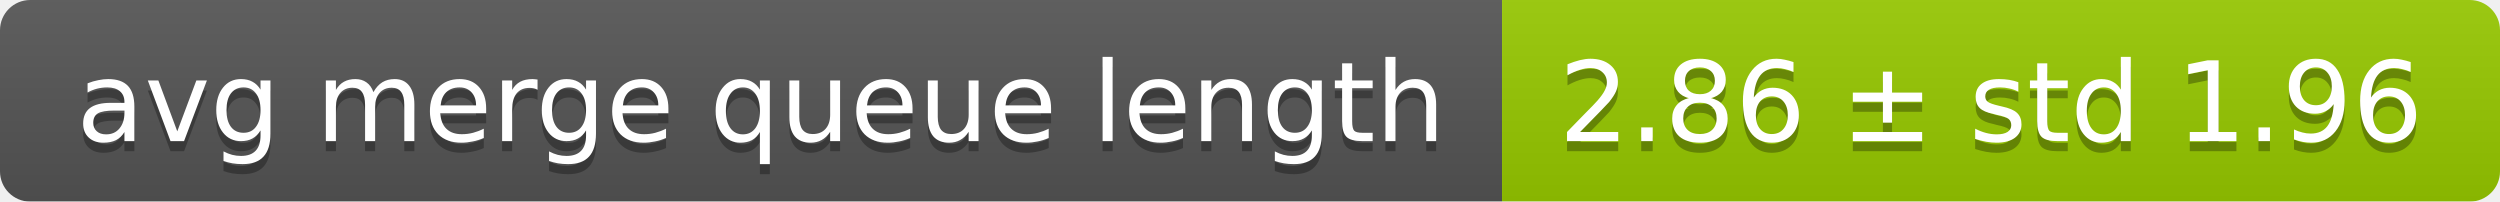
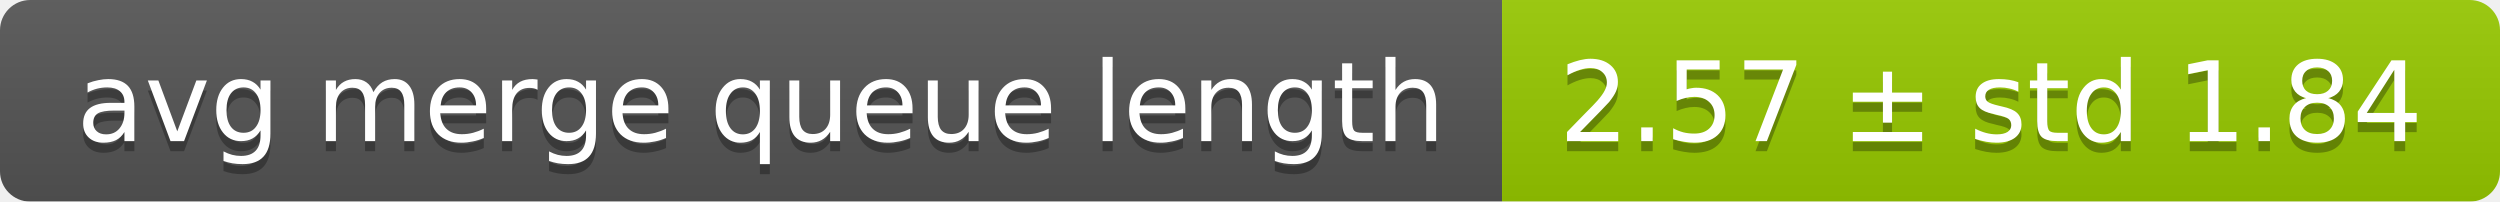
<svg xmlns="http://www.w3.org/2000/svg" width="248" height="20">
  <linearGradient id="smooth" x2="0" y2="100%">
    <stop offset="0" stop-color="#bbb" stop-opacity=".1" />
    <stop offset="1" stop-opacity=".1" />
  </linearGradient>
  <mask id="round">
    <rect width="248" height="20" rx="3" fill="#fff" />
  </mask>
  <g mask="url(#round)">
    <rect width="149" height="20" fill="#555" />
    <rect x="149" width="99" height="20" fill="#97ca00" />
    <rect width="248" height="20" fill="url(#smooth)" />
  </g>
  <g fill="#fff" text-anchor="middle" font-family="DejaVu Sans,Verdana,Geneva,sans-serif" font-size="11">
    <text x="75.5" y="15" fill="#010101" fill-opacity=".3">avg merge queue length</text>
    <text x="75.5" y="14">avg merge queue length</text>
-     <text x="197.5" y="15" fill="#010101" fill-opacity=".3">2.86 ± std 1.96</text>
-     <text x="197.5" y="14">2.86 ± std 1.96</text>
+     <text x="197.5" y="15" fill="#010101" fill-opacity=".3">2.57 ± std 1.84</text>
+     <text x="197.5" y="14">2.57 ± std 1.84</text>
  </g>
</svg>
